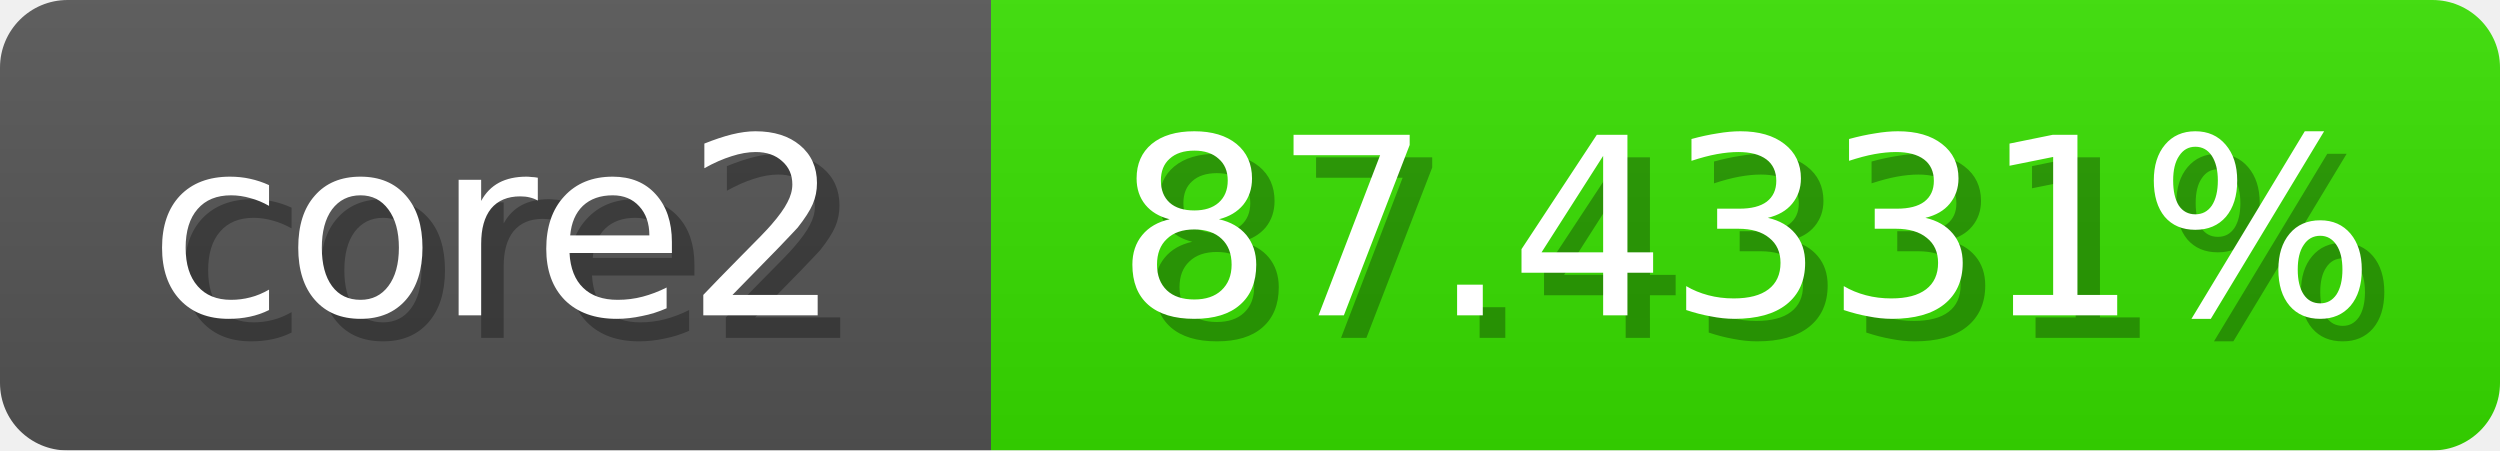
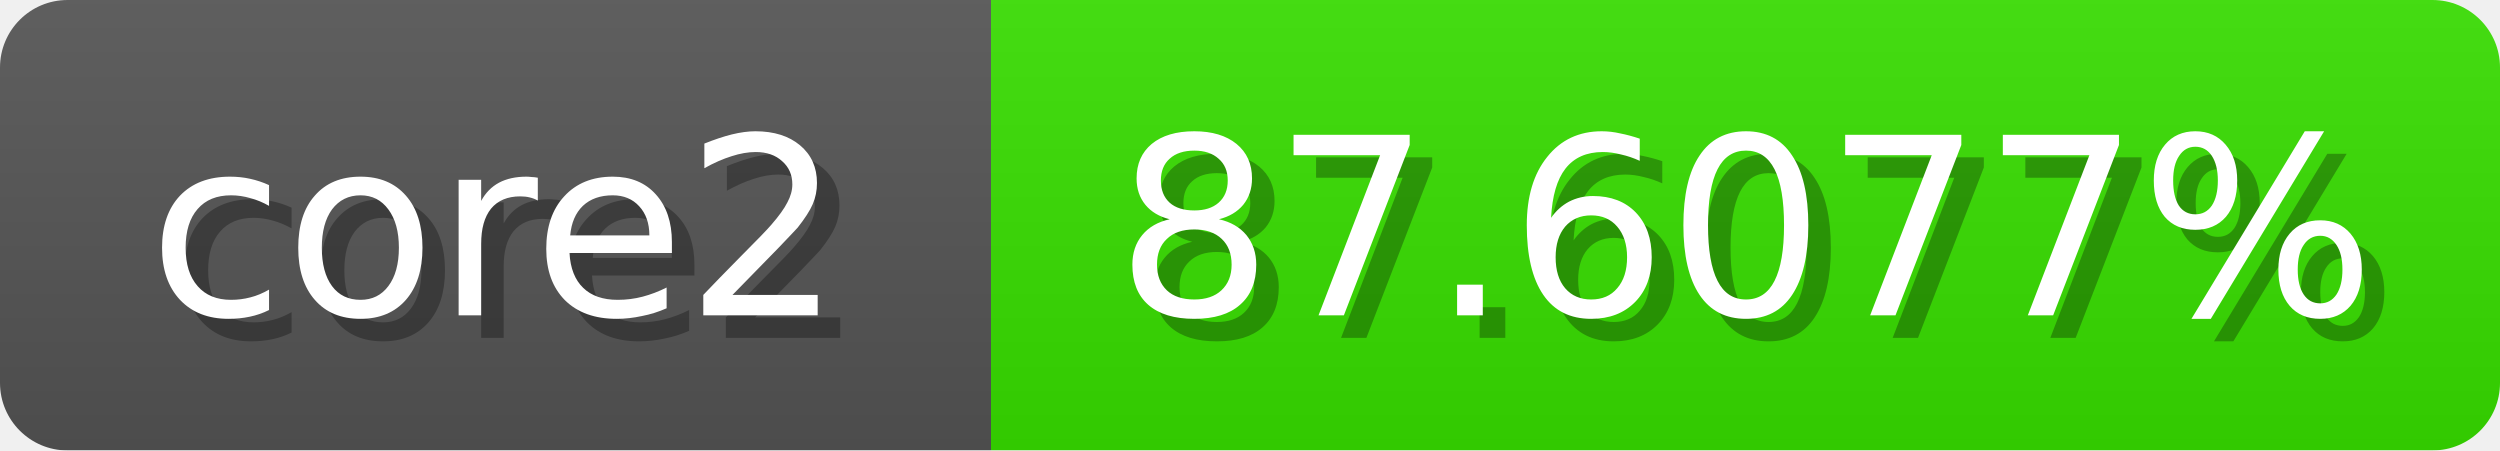
<svg xmlns="http://www.w3.org/2000/svg" width="111" height="20">
  <linearGradient id="b" x2="0" y2="100%">
    <stop offset="0" stop-color="#bbb" stop-opacity=".1" />
    <stop offset="1" stop-opacity=".1" />
  </linearGradient>
  <mask id="anybadge_1">
    <rect width="111" height="20" rx="3" fill="#fff" />
  </mask>
  <g mask="url(#anybadge_1)">
    <path fill="#555" d="M0 0h44v20H0z" />
    <path fill="#38e000" d="M44 0h67v20H44z" />
    <path fill="url(#b)" d="M0 0h111v20H0z" />
  </g>
  <g fill="#fff" text-anchor="middle" font-family="DejaVu Sans,Verdana,Geneva,sans-serif" font-size="11">
    <text x="23.0" y="15" fill="#010101" fill-opacity=".3">core2</text>
    <text x="22.0" y="14">core2</text>
  </g>
  <g fill="#fff" text-anchor="middle" font-family="DejaVu Sans,Verdana,Geneva,sans-serif" font-size="11">
-     <text x="78.5" y="15" fill="#010101" fill-opacity=".3">87.4331%</text>
-     <text x="77.5" y="14">87.4331%</text>
+     <text x="78.5" y="15" fill="#010101" fill-opacity=".3">87.6077%</text>
+     <text x="77.5" y="14">87.6077%</text>
  </g>
</svg>
